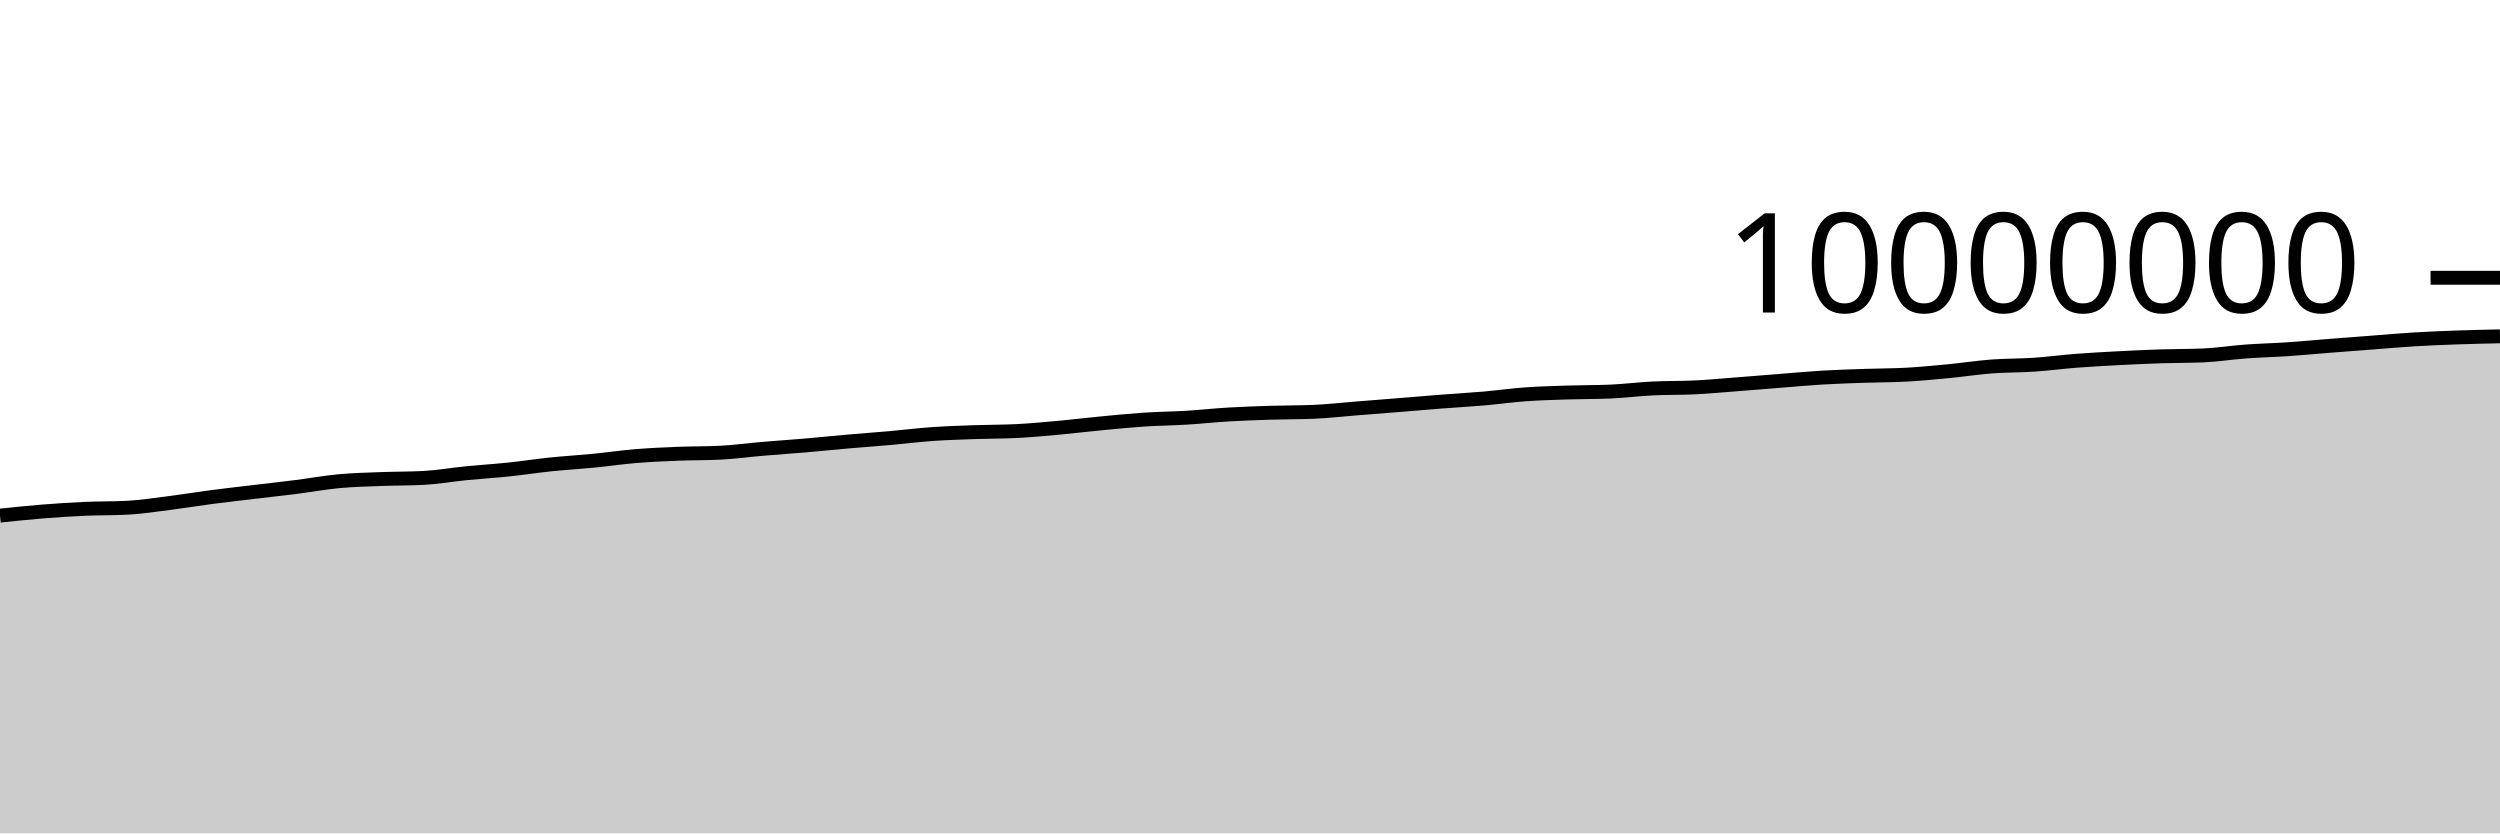
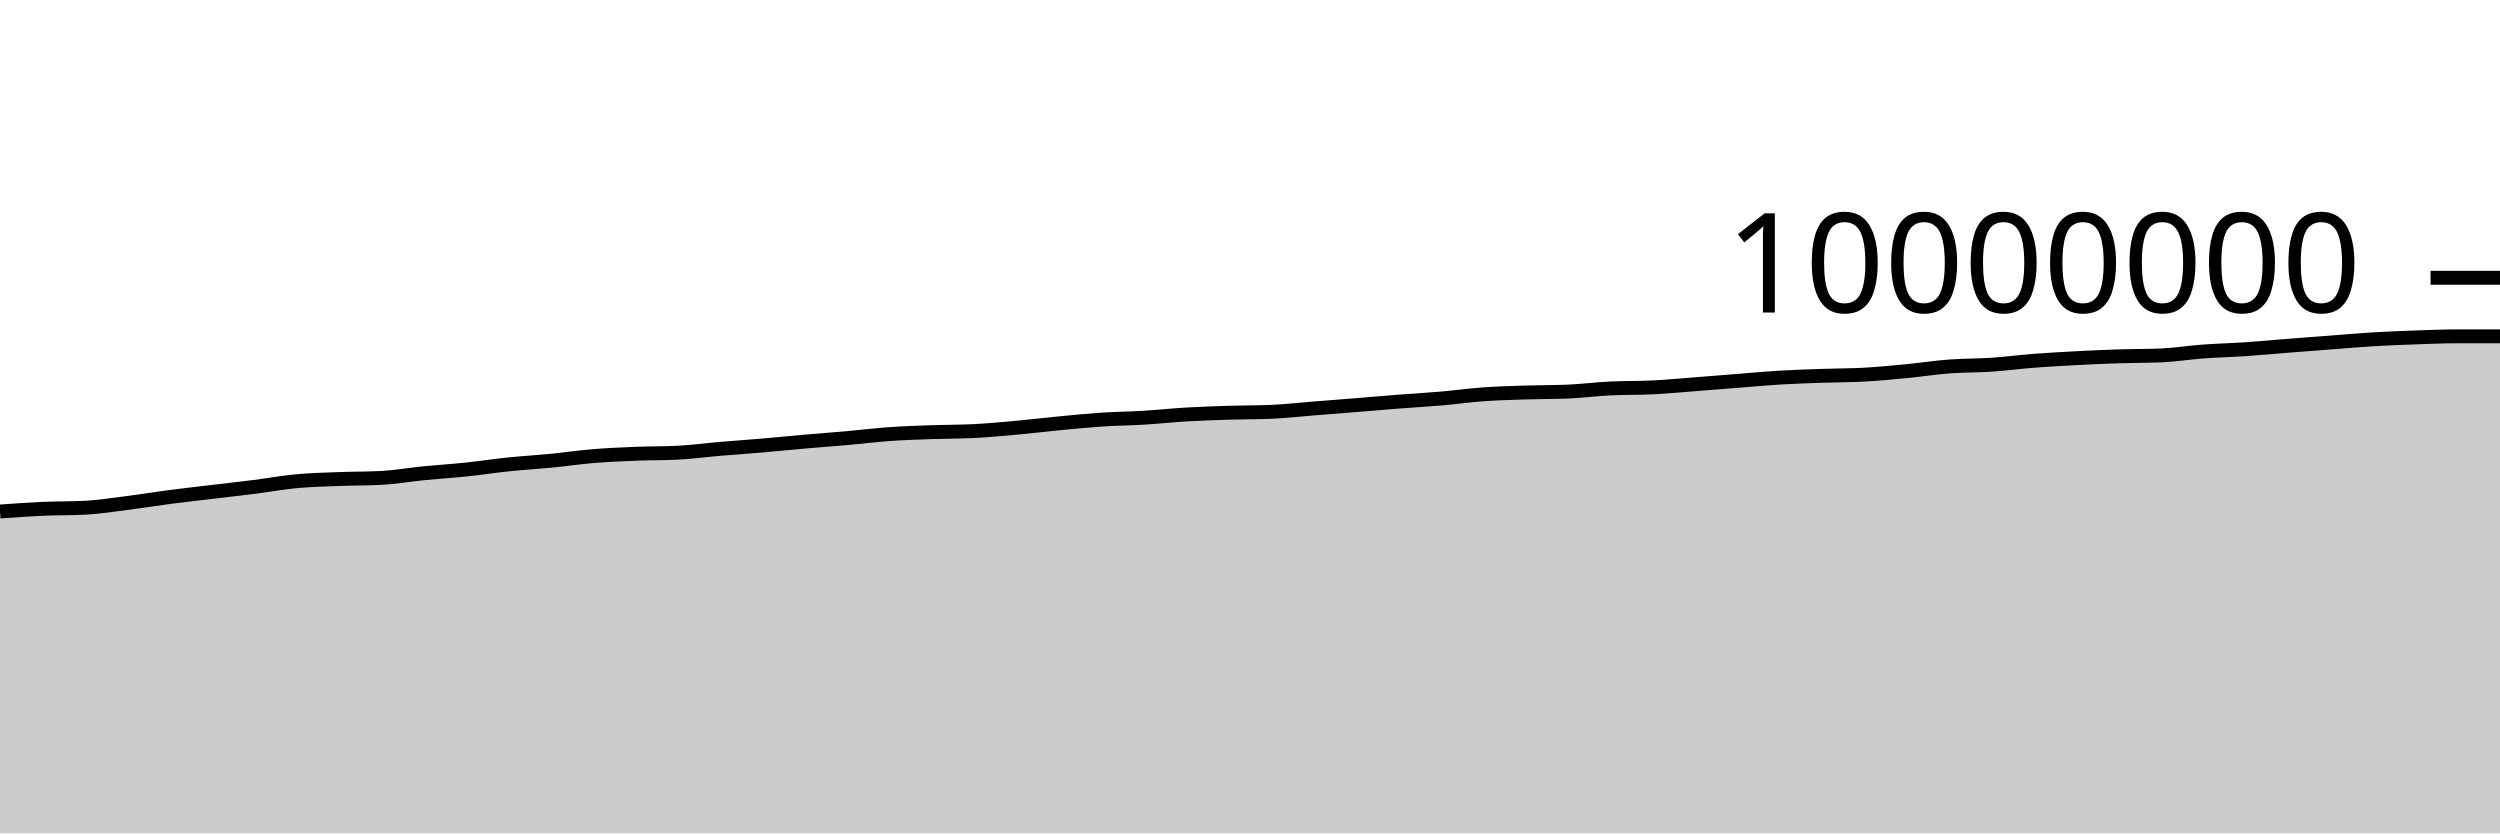
<svg xmlns="http://www.w3.org/2000/svg" viewBox="0 0 180 60">
  <g transform="translate(0,20)">
-     <path class="area" fill="rgba(0, 0, 0, 0.2)" d="M0,17.124C1.017,17.018,2.034,16.911,3.051,16.829C4.068,16.748,5.085,16.681,6.102,16.636C7.119,16.591,8.136,16.61,9.153,16.558C10.169,16.506,11.186,16.346,12.203,16.217C13.22,16.089,14.237,15.919,15.254,15.786C16.271,15.653,17.288,15.541,18.305,15.419C19.322,15.297,20.339,15.185,21.356,15.056C22.373,14.927,23.39,14.74,24.407,14.646C25.424,14.551,26.441,14.529,27.458,14.49C28.475,14.451,29.492,14.463,30.508,14.41C31.525,14.356,32.542,14.175,33.559,14.074C34.576,13.973,35.593,13.911,36.61,13.805C37.627,13.699,38.644,13.541,39.661,13.436C40.678,13.331,41.695,13.274,42.712,13.174C43.729,13.075,44.746,12.924,45.763,12.84C46.78,12.756,47.797,12.712,48.814,12.671C49.831,12.63,50.847,12.646,51.864,12.594C52.881,12.543,53.898,12.402,54.915,12.316C55.932,12.229,56.949,12.162,57.966,12.075C58.983,11.988,60,11.883,61.017,11.794C62.034,11.705,63.051,11.632,64.068,11.542C65.085,11.452,66.102,11.324,67.119,11.252C68.136,11.181,69.153,11.15,70.169,11.113C71.186,11.077,72.203,11.087,73.22,11.035C74.237,10.983,75.254,10.886,76.271,10.794C77.288,10.701,78.305,10.575,79.322,10.478C80.339,10.381,81.356,10.278,82.373,10.211C83.39,10.144,84.407,10.136,85.424,10.074C86.441,10.013,87.458,9.902,88.475,9.842C89.492,9.783,90.508,9.747,91.525,9.716C92.542,9.684,93.559,9.694,94.576,9.652C95.593,9.609,96.61,9.492,97.627,9.411C98.644,9.331,99.661,9.251,100.678,9.169C101.695,9.087,102.712,8.998,103.729,8.919C104.746,8.84,105.763,8.785,106.78,8.697C107.797,8.609,108.814,8.465,109.831,8.392C110.847,8.319,111.864,8.292,112.881,8.259C113.898,8.225,114.915,8.237,115.932,8.194C116.949,8.15,117.966,8.019,118.983,7.969C120,7.918,121.017,7.942,122.034,7.892C123.051,7.842,124.068,7.745,125.085,7.667C126.102,7.589,127.119,7.504,128.136,7.424C129.153,7.344,130.169,7.248,131.186,7.187C132.203,7.126,133.22,7.096,134.237,7.06C135.254,7.025,136.271,7.03,137.288,6.974C138.305,6.917,139.322,6.819,140.339,6.721C141.356,6.623,142.373,6.464,143.39,6.386C144.407,6.309,145.424,6.327,146.441,6.259C147.458,6.19,148.475,6.055,149.492,5.976C150.508,5.898,151.525,5.842,152.542,5.789C153.559,5.735,154.576,5.689,155.593,5.655C156.61,5.622,157.627,5.634,158.644,5.59C159.661,5.546,160.678,5.382,161.695,5.308C162.712,5.233,163.729,5.21,164.746,5.142C165.763,5.073,166.78,4.975,167.797,4.895C168.814,4.815,169.831,4.738,170.847,4.661C171.864,4.583,172.881,4.492,173.898,4.431C174.915,4.37,175.932,4.331,176.949,4.295C177.966,4.259,178.983,4.237,180,4.215L180,40C178.983,40,177.966,40,176.949,40C175.932,40,174.915,40,173.898,40C172.881,40,171.864,40,170.847,40C169.831,40,168.814,40,167.797,40C166.78,40,165.763,40,164.746,40C163.729,40,162.712,40,161.695,40C160.678,40,159.661,40,158.644,40C157.627,40,156.61,40,155.593,40C154.576,40,153.559,40,152.542,40C151.525,40,150.508,40,149.492,40C148.475,40,147.458,40,146.441,40C145.424,40,144.407,40,143.39,40C142.373,40,141.356,40,140.339,40C139.322,40,138.305,40,137.288,40C136.271,40,135.254,40,134.237,40C133.22,40,132.203,40,131.186,40C130.169,40,129.153,40,128.136,40C127.119,40,126.102,40,125.085,40C124.068,40,123.051,40,122.034,40C121.017,40,120,40,118.983,40C117.966,40,116.949,40,115.932,40C114.915,40,113.898,40,112.881,40C111.864,40,110.847,40,109.831,40C108.814,40,107.797,40,106.78,40C105.763,40,104.746,40,103.729,40C102.712,40,101.695,40,100.678,40C99.661,40,98.644,40,97.627,40C96.61,40,95.593,40,94.576,40C93.559,40,92.542,40,91.525,40C90.508,40,89.492,40,88.475,40C87.458,40,86.441,40,85.424,40C84.407,40,83.39,40,82.373,40C81.356,40,80.339,40,79.322,40C78.305,40,77.288,40,76.271,40C75.254,40,74.237,40,73.22,40C72.203,40,71.186,40,70.169,40C69.153,40,68.136,40,67.119,40C66.102,40,65.085,40,64.068,40C63.051,40,62.034,40,61.017,40C60,40,58.983,40,57.966,40C56.949,40,55.932,40,54.915,40C53.898,40,52.881,40,51.864,40C50.847,40,49.831,40,48.814,40C47.797,40,46.78,40,45.763,40C44.746,40,43.729,40,42.712,40C41.695,40,40.678,40,39.661,40C38.644,40,37.627,40,36.61,40C35.593,40,34.576,40,33.559,40C32.542,40,31.525,40,30.508,40C29.492,40,28.475,40,27.458,40C26.441,40,25.424,40,24.407,40C23.39,40,22.373,40,21.356,40C20.339,40,19.322,40,18.305,40C17.288,40,16.271,40,15.254,40C14.237,40,13.22,40,12.203,40C11.186,40,10.169,40,9.153,40C8.136,40,7.119,40,6.102,40C5.085,40,4.068,40,3.051,40C2.034,40,1.017,40,0,40Z" />
-     <path class="line" stroke="black" fill="none" d="M0,17.124C1.017,17.018,2.034,16.911,3.051,16.829C4.068,16.748,5.085,16.681,6.102,16.636C7.119,16.591,8.136,16.61,9.153,16.558C10.169,16.506,11.186,16.346,12.203,16.217C13.22,16.089,14.237,15.919,15.254,15.786C16.271,15.653,17.288,15.541,18.305,15.419C19.322,15.297,20.339,15.185,21.356,15.056C22.373,14.927,23.39,14.74,24.407,14.646C25.424,14.551,26.441,14.529,27.458,14.49C28.475,14.451,29.492,14.463,30.508,14.41C31.525,14.356,32.542,14.175,33.559,14.074C34.576,13.973,35.593,13.911,36.61,13.805C37.627,13.699,38.644,13.541,39.661,13.436C40.678,13.331,41.695,13.274,42.712,13.174C43.729,13.075,44.746,12.924,45.763,12.84C46.78,12.756,47.797,12.712,48.814,12.671C49.831,12.63,50.847,12.646,51.864,12.594C52.881,12.543,53.898,12.402,54.915,12.316C55.932,12.229,56.949,12.162,57.966,12.075C58.983,11.988,60,11.883,61.017,11.794C62.034,11.705,63.051,11.632,64.068,11.542C65.085,11.452,66.102,11.324,67.119,11.252C68.136,11.181,69.153,11.15,70.169,11.113C71.186,11.077,72.203,11.087,73.22,11.035C74.237,10.983,75.254,10.886,76.271,10.794C77.288,10.701,78.305,10.575,79.322,10.478C80.339,10.381,81.356,10.278,82.373,10.211C83.39,10.144,84.407,10.136,85.424,10.074C86.441,10.013,87.458,9.902,88.475,9.842C89.492,9.783,90.508,9.747,91.525,9.716C92.542,9.684,93.559,9.694,94.576,9.652C95.593,9.609,96.61,9.492,97.627,9.411C98.644,9.331,99.661,9.251,100.678,9.169C101.695,9.087,102.712,8.998,103.729,8.919C104.746,8.84,105.763,8.785,106.78,8.697C107.797,8.609,108.814,8.465,109.831,8.392C110.847,8.319,111.864,8.292,112.881,8.259C113.898,8.225,114.915,8.237,115.932,8.194C116.949,8.15,117.966,8.019,118.983,7.969C120,7.918,121.017,7.942,122.034,7.892C123.051,7.842,124.068,7.745,125.085,7.667C126.102,7.589,127.119,7.504,128.136,7.424C129.153,7.344,130.169,7.248,131.186,7.187C132.203,7.126,133.22,7.096,134.237,7.06C135.254,7.025,136.271,7.03,137.288,6.974C138.305,6.917,139.322,6.819,140.339,6.721C141.356,6.623,142.373,6.464,143.39,6.386C144.407,6.309,145.424,6.327,146.441,6.259C147.458,6.19,148.475,6.055,149.492,5.976C150.508,5.898,151.525,5.842,152.542,5.789C153.559,5.735,154.576,5.689,155.593,5.655C156.61,5.622,157.627,5.634,158.644,5.59C159.661,5.546,160.678,5.382,161.695,5.308C162.712,5.233,163.729,5.21,164.746,5.142C165.763,5.073,166.78,4.975,167.797,4.895C168.814,4.815,169.831,4.738,170.847,4.661C171.864,4.583,172.881,4.492,173.898,4.431C174.915,4.37,175.932,4.331,176.949,4.295C177.966,4.259,178.983,4.237,180,4.215" />
+     <path class="area" fill="rgba(0, 0, 0, 0.2)" d="M0,16.829C1.017,16.755,2.034,16.681,3.051,16.636C4.068,16.591,5.085,16.61,6.102,16.558C7.119,16.506,8.136,16.346,9.153,16.217C10.169,16.089,11.186,15.919,12.203,15.786C13.22,15.653,14.237,15.541,15.254,15.419C16.271,15.297,17.288,15.185,18.305,15.056C19.322,14.927,20.339,14.74,21.356,14.646C22.373,14.551,23.39,14.529,24.407,14.49C25.424,14.451,26.441,14.463,27.458,14.41C28.475,14.356,29.492,14.175,30.508,14.074C31.525,13.973,32.542,13.911,33.559,13.805C34.576,13.699,35.593,13.541,36.61,13.436C37.627,13.331,38.644,13.274,39.661,13.174C40.678,13.075,41.695,12.924,42.712,12.84C43.729,12.756,44.746,12.712,45.763,12.671C46.78,12.63,47.797,12.646,48.814,12.594C49.831,12.543,50.847,12.402,51.864,12.316C52.881,12.229,53.898,12.162,54.915,12.075C55.932,11.988,56.949,11.883,57.966,11.794C58.983,11.705,60,11.632,61.017,11.542C62.034,11.452,63.051,11.324,64.068,11.252C65.085,11.181,66.102,11.15,67.119,11.113C68.136,11.077,69.153,11.087,70.169,11.035C71.186,10.983,72.203,10.886,73.22,10.794C74.237,10.701,75.254,10.575,76.271,10.478C77.288,10.381,78.305,10.278,79.322,10.211C80.339,10.144,81.356,10.136,82.373,10.074C83.39,10.013,84.407,9.902,85.424,9.842C86.441,9.783,87.458,9.747,88.475,9.716C89.492,9.684,90.508,9.694,91.525,9.652C92.542,9.609,93.559,9.492,94.576,9.411C95.593,9.331,96.61,9.251,97.627,9.169C98.644,9.087,99.661,8.998,100.678,8.919C101.695,8.84,102.712,8.785,103.729,8.697C104.746,8.609,105.763,8.465,106.78,8.392C107.797,8.319,108.814,8.292,109.831,8.259C110.847,8.225,111.864,8.237,112.881,8.194C113.898,8.15,114.915,8.019,115.932,7.969C116.949,7.918,117.966,7.942,118.983,7.892C120,7.842,121.017,7.745,122.034,7.667C123.051,7.589,124.068,7.504,125.085,7.424C126.102,7.344,127.119,7.248,128.136,7.187C129.153,7.126,130.169,7.096,131.186,7.06C132.203,7.025,133.22,7.03,134.237,6.974C135.254,6.917,136.271,6.819,137.288,6.721C138.305,6.623,139.322,6.464,140.339,6.386C141.356,6.309,142.373,6.327,143.39,6.259C144.407,6.19,145.424,6.055,146.441,5.976C147.458,5.898,148.475,5.842,149.492,5.789C150.508,5.735,151.525,5.689,152.542,5.655C153.559,5.622,154.576,5.634,155.593,5.59C156.61,5.546,157.627,5.382,158.644,5.308C159.661,5.233,160.678,5.21,161.695,5.142C162.712,5.073,163.729,4.975,164.746,4.895C165.763,4.815,166.78,4.738,167.797,4.661C168.814,4.583,169.831,4.492,170.847,4.431C171.864,4.37,172.881,4.331,173.898,4.295C174.915,4.259,175.932,4.215,176.949,4.215C177.966,4.215,178.983,4.215,180,4.215L180,40C178.983,40,177.966,40,176.949,40C175.932,40,174.915,40,173.898,40C172.881,40,171.864,40,170.847,40C169.831,40,168.814,40,167.797,40C166.78,40,165.763,40,164.746,40C163.729,40,162.712,40,161.695,40C160.678,40,159.661,40,158.644,40C157.627,40,156.61,40,155.593,40C154.576,40,153.559,40,152.542,40C151.525,40,150.508,40,149.492,40C148.475,40,147.458,40,146.441,40C145.424,40,144.407,40,143.39,40C142.373,40,141.356,40,140.339,40C139.322,40,138.305,40,137.288,40C136.271,40,135.254,40,134.237,40C133.22,40,132.203,40,131.186,40C130.169,40,129.153,40,128.136,40C127.119,40,126.102,40,125.085,40C124.068,40,123.051,40,122.034,40C121.017,40,120,40,118.983,40C117.966,40,116.949,40,115.932,40C114.915,40,113.898,40,112.881,40C111.864,40,110.847,40,109.831,40C108.814,40,107.797,40,106.78,40C105.763,40,104.746,40,103.729,40C102.712,40,101.695,40,100.678,40C99.661,40,98.644,40,97.627,40C96.61,40,95.593,40,94.576,40C93.559,40,92.542,40,91.525,40C90.508,40,89.492,40,88.475,40C87.458,40,86.441,40,85.424,40C84.407,40,83.39,40,82.373,40C81.356,40,80.339,40,79.322,40C78.305,40,77.288,40,76.271,40C75.254,40,74.237,40,73.22,40C72.203,40,71.186,40,70.169,40C69.153,40,68.136,40,67.119,40C66.102,40,65.085,40,64.068,40C63.051,40,62.034,40,61.017,40C60,40,58.983,40,57.966,40C56.949,40,55.932,40,54.915,40C53.898,40,52.881,40,51.864,40C50.847,40,49.831,40,48.814,40C47.797,40,46.78,40,45.763,40C44.746,40,43.729,40,42.712,40C41.695,40,40.678,40,39.661,40C38.644,40,37.627,40,36.61,40C35.593,40,34.576,40,33.559,40C32.542,40,31.525,40,30.508,40C29.492,40,28.475,40,27.458,40C26.441,40,25.424,40,24.407,40C23.39,40,22.373,40,21.356,40C20.339,40,19.322,40,18.305,40C17.288,40,16.271,40,15.254,40C14.237,40,13.22,40,12.203,40C11.186,40,10.169,40,9.153,40C8.136,40,7.119,40,6.102,40C5.085,40,4.068,40,3.051,40C2.034,40,1.017,40,0,40Z" />
+     <path class="line" stroke="black" fill="none" d="M0,16.829C1.017,16.755,2.034,16.681,3.051,16.636C4.068,16.591,5.085,16.61,6.102,16.558C7.119,16.506,8.136,16.346,9.153,16.217C10.169,16.089,11.186,15.919,12.203,15.786C13.22,15.653,14.237,15.541,15.254,15.419C16.271,15.297,17.288,15.185,18.305,15.056C19.322,14.927,20.339,14.74,21.356,14.646C22.373,14.551,23.39,14.529,24.407,14.49C25.424,14.451,26.441,14.463,27.458,14.41C28.475,14.356,29.492,14.175,30.508,14.074C31.525,13.973,32.542,13.911,33.559,13.805C34.576,13.699,35.593,13.541,36.61,13.436C37.627,13.331,38.644,13.274,39.661,13.174C40.678,13.075,41.695,12.924,42.712,12.84C43.729,12.756,44.746,12.712,45.763,12.671C46.78,12.63,47.797,12.646,48.814,12.594C49.831,12.543,50.847,12.402,51.864,12.316C52.881,12.229,53.898,12.162,54.915,12.075C55.932,11.988,56.949,11.883,57.966,11.794C58.983,11.705,60,11.632,61.017,11.542C62.034,11.452,63.051,11.324,64.068,11.252C65.085,11.181,66.102,11.15,67.119,11.113C68.136,11.077,69.153,11.087,70.169,11.035C71.186,10.983,72.203,10.886,73.22,10.794C74.237,10.701,75.254,10.575,76.271,10.478C77.288,10.381,78.305,10.278,79.322,10.211C80.339,10.144,81.356,10.136,82.373,10.074C83.39,10.013,84.407,9.902,85.424,9.842C86.441,9.783,87.458,9.747,88.475,9.716C89.492,9.684,90.508,9.694,91.525,9.652C92.542,9.609,93.559,9.492,94.576,9.411C95.593,9.331,96.61,9.251,97.627,9.169C98.644,9.087,99.661,8.998,100.678,8.919C101.695,8.84,102.712,8.785,103.729,8.697C104.746,8.609,105.763,8.465,106.78,8.392C107.797,8.319,108.814,8.292,109.831,8.259C110.847,8.225,111.864,8.237,112.881,8.194C113.898,8.15,114.915,8.019,115.932,7.969C116.949,7.918,117.966,7.942,118.983,7.892C120,7.842,121.017,7.745,122.034,7.667C123.051,7.589,124.068,7.504,125.085,7.424C126.102,7.344,127.119,7.248,128.136,7.187C129.153,7.126,130.169,7.096,131.186,7.06C132.203,7.025,133.22,7.03,134.237,6.974C135.254,6.917,136.271,6.819,137.288,6.721C138.305,6.623,139.322,6.464,140.339,6.386C141.356,6.309,142.373,6.327,143.39,6.259C144.407,6.19,145.424,6.055,146.441,5.976C147.458,5.898,148.475,5.842,149.492,5.789C150.508,5.735,151.525,5.689,152.542,5.655C153.559,5.622,154.576,5.634,155.593,5.59C156.61,5.546,157.627,5.382,158.644,5.308C159.661,5.233,160.678,5.21,161.695,5.142C162.712,5.073,163.729,4.975,164.746,4.895C165.763,4.815,166.78,4.738,167.797,4.661C168.814,4.583,169.831,4.492,170.847,4.431C171.864,4.37,172.881,4.331,173.898,4.295C174.915,4.259,175.932,4.215,176.949,4.215C177.966,4.215,178.983,4.215,180,4.215" />
    <path class="axis-ceiling" stroke-width="1" stroke="black" fill="none" d="M175,0L180,0" />
    <text class="axis-ceiling-label" font-family="sans-serif" text-anchor="end" font-size="10px" x="170" y="2.5">10000000</text>
  </g>
</svg>
